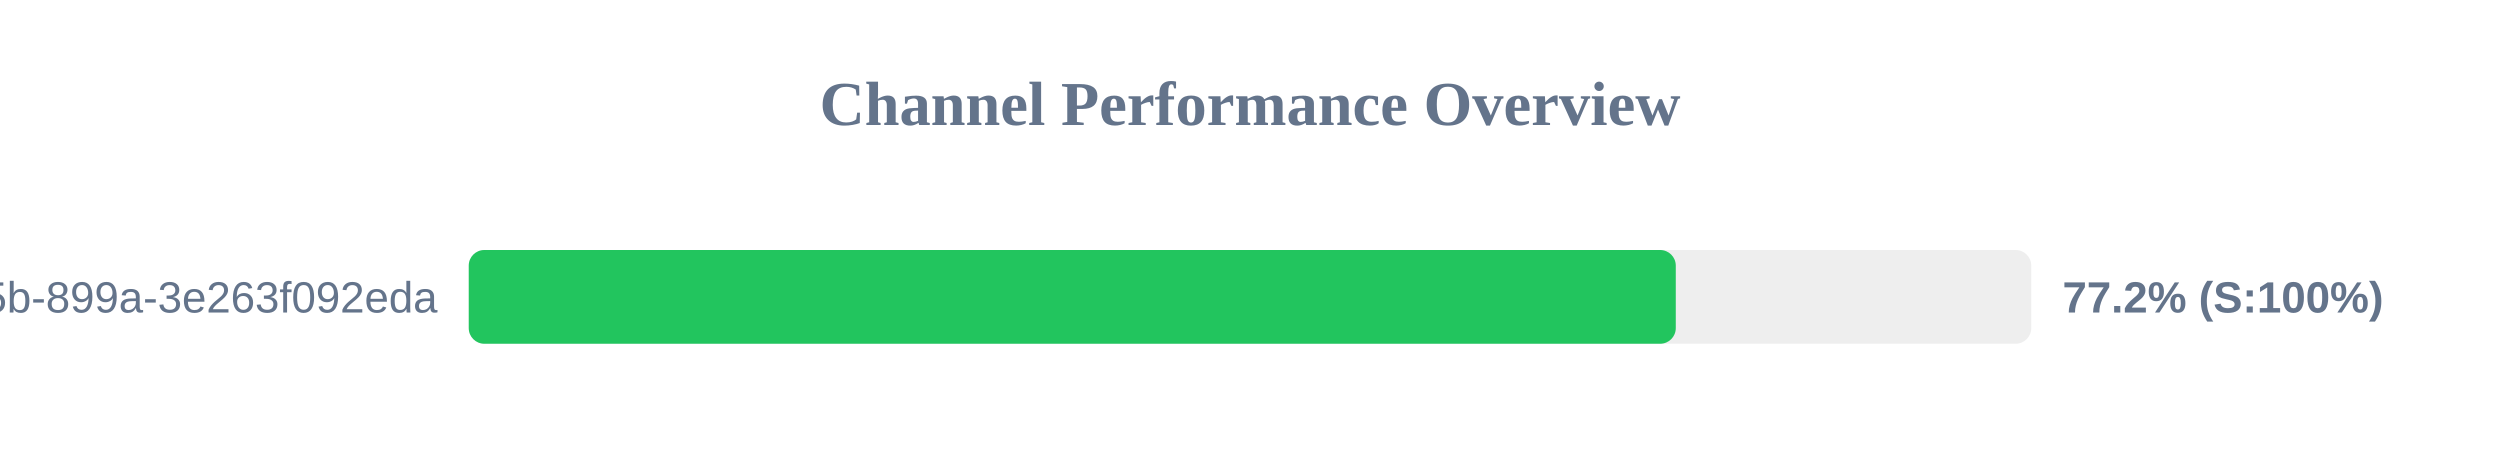
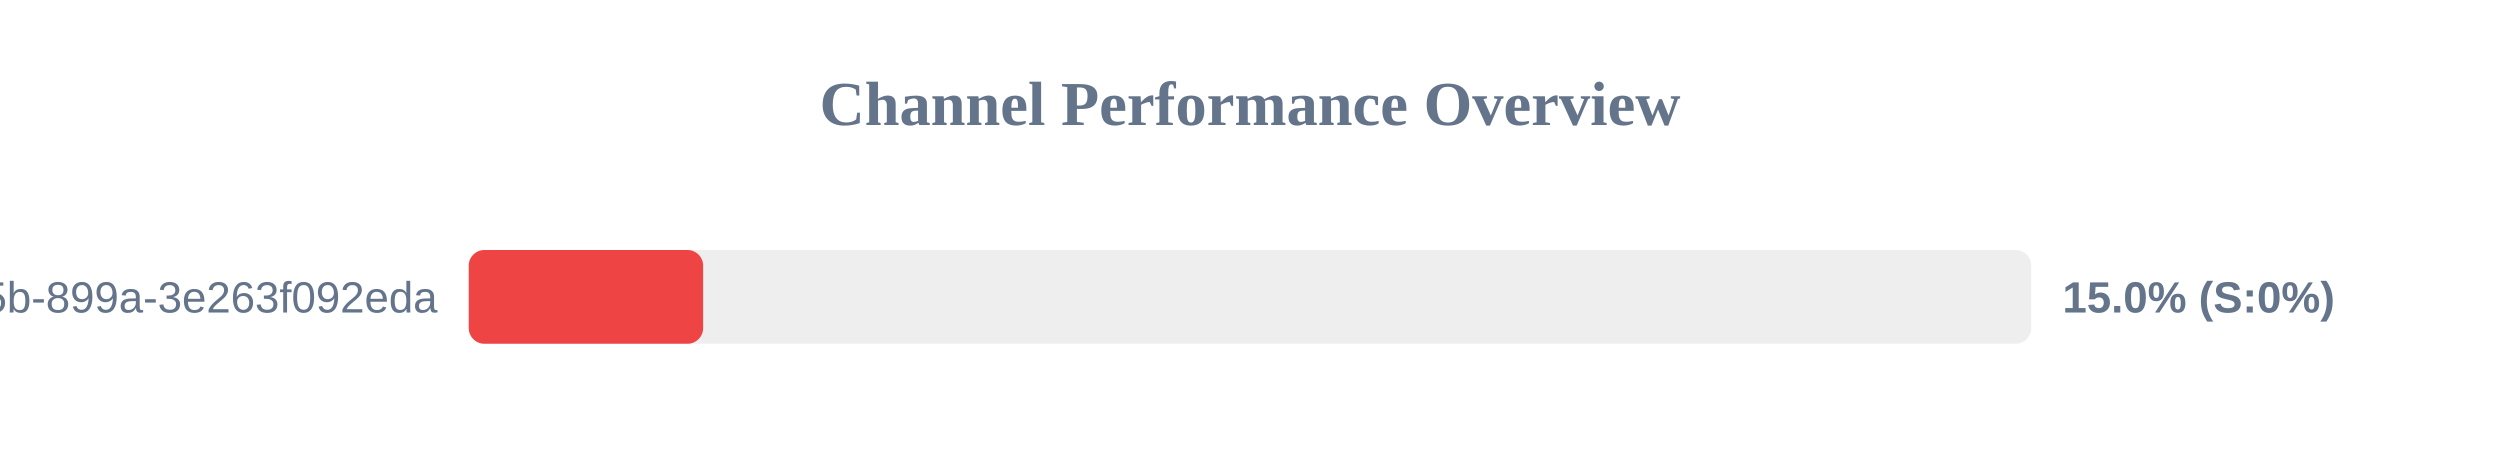
<svg xmlns="http://www.w3.org/2000/svg" width="800" height="150" version="1.1">
  <style>
        .row { font: 14px Arial; fill: #64748b; }
        .score { font: bold 14px Arial; fill: #64748b; }
    </style>
  <text x="400" y="40" text-anchor="middle" font-size="20px" font-weight="bold" fill="#64748b">Channel Performance Overview</text>
  <rect x="150" y="80" width="500" height="30" fill="#eee" rx="5" />
-   <rect x="150" y="80" width="386.25" height="30" fill="#22c55e" rx="5" />
+   <rect x="150" y="80" width="75.0" height="30" fill="#ef4444" rx="5" />
  <text x="140" y="100" text-anchor="end" class="row">?uuid=6bf726db-fb0b-405b-899a-3e263f092eda</text>
-   <text x="660" y="100" text-anchor="start" class="score">77.2% (S:100%)</text>
+   <text x="660" y="100" text-anchor="start" class="score">15.0% (S:0%)</text>
</svg>
